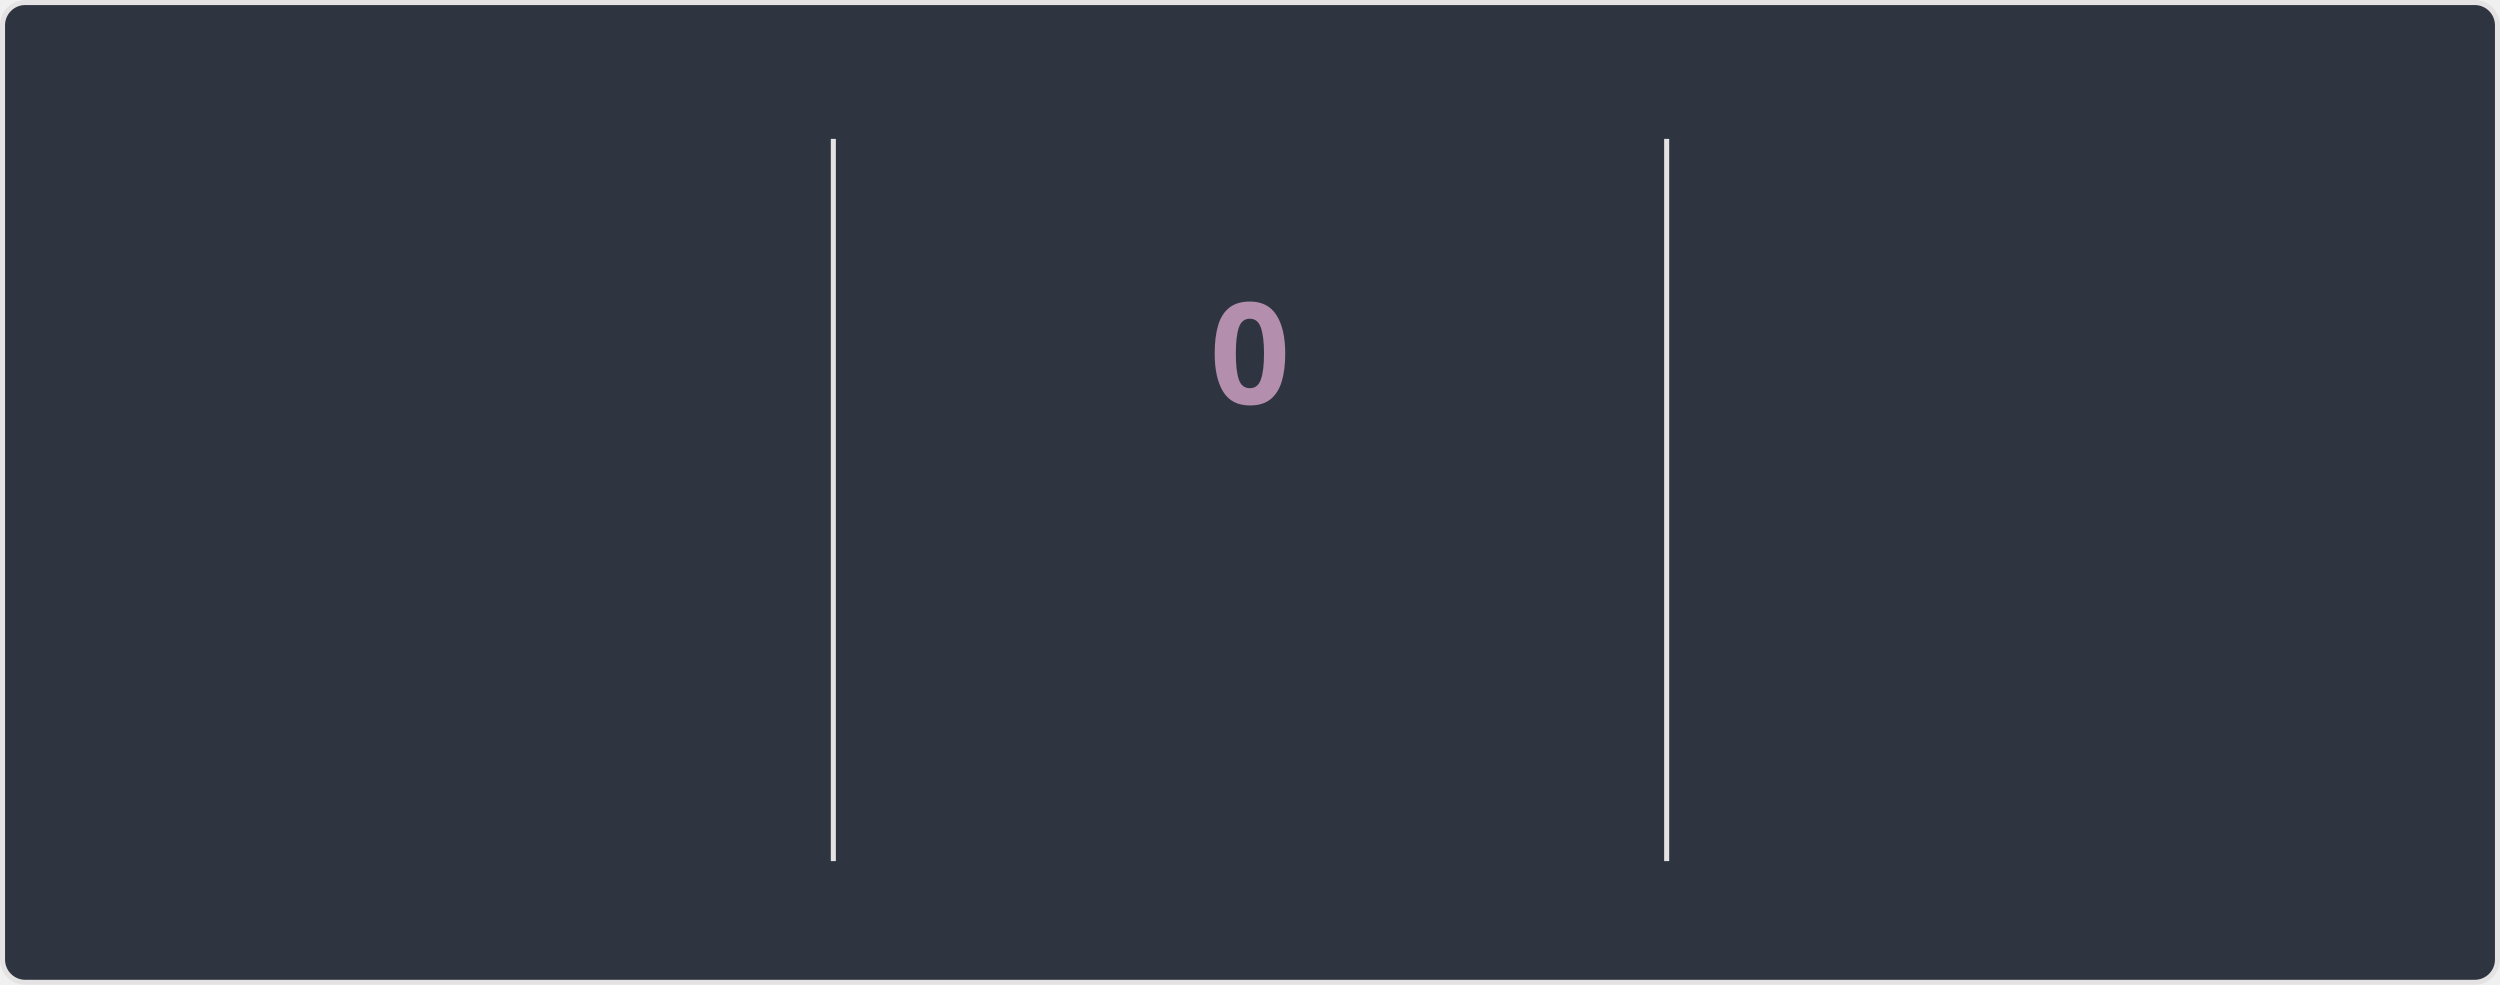
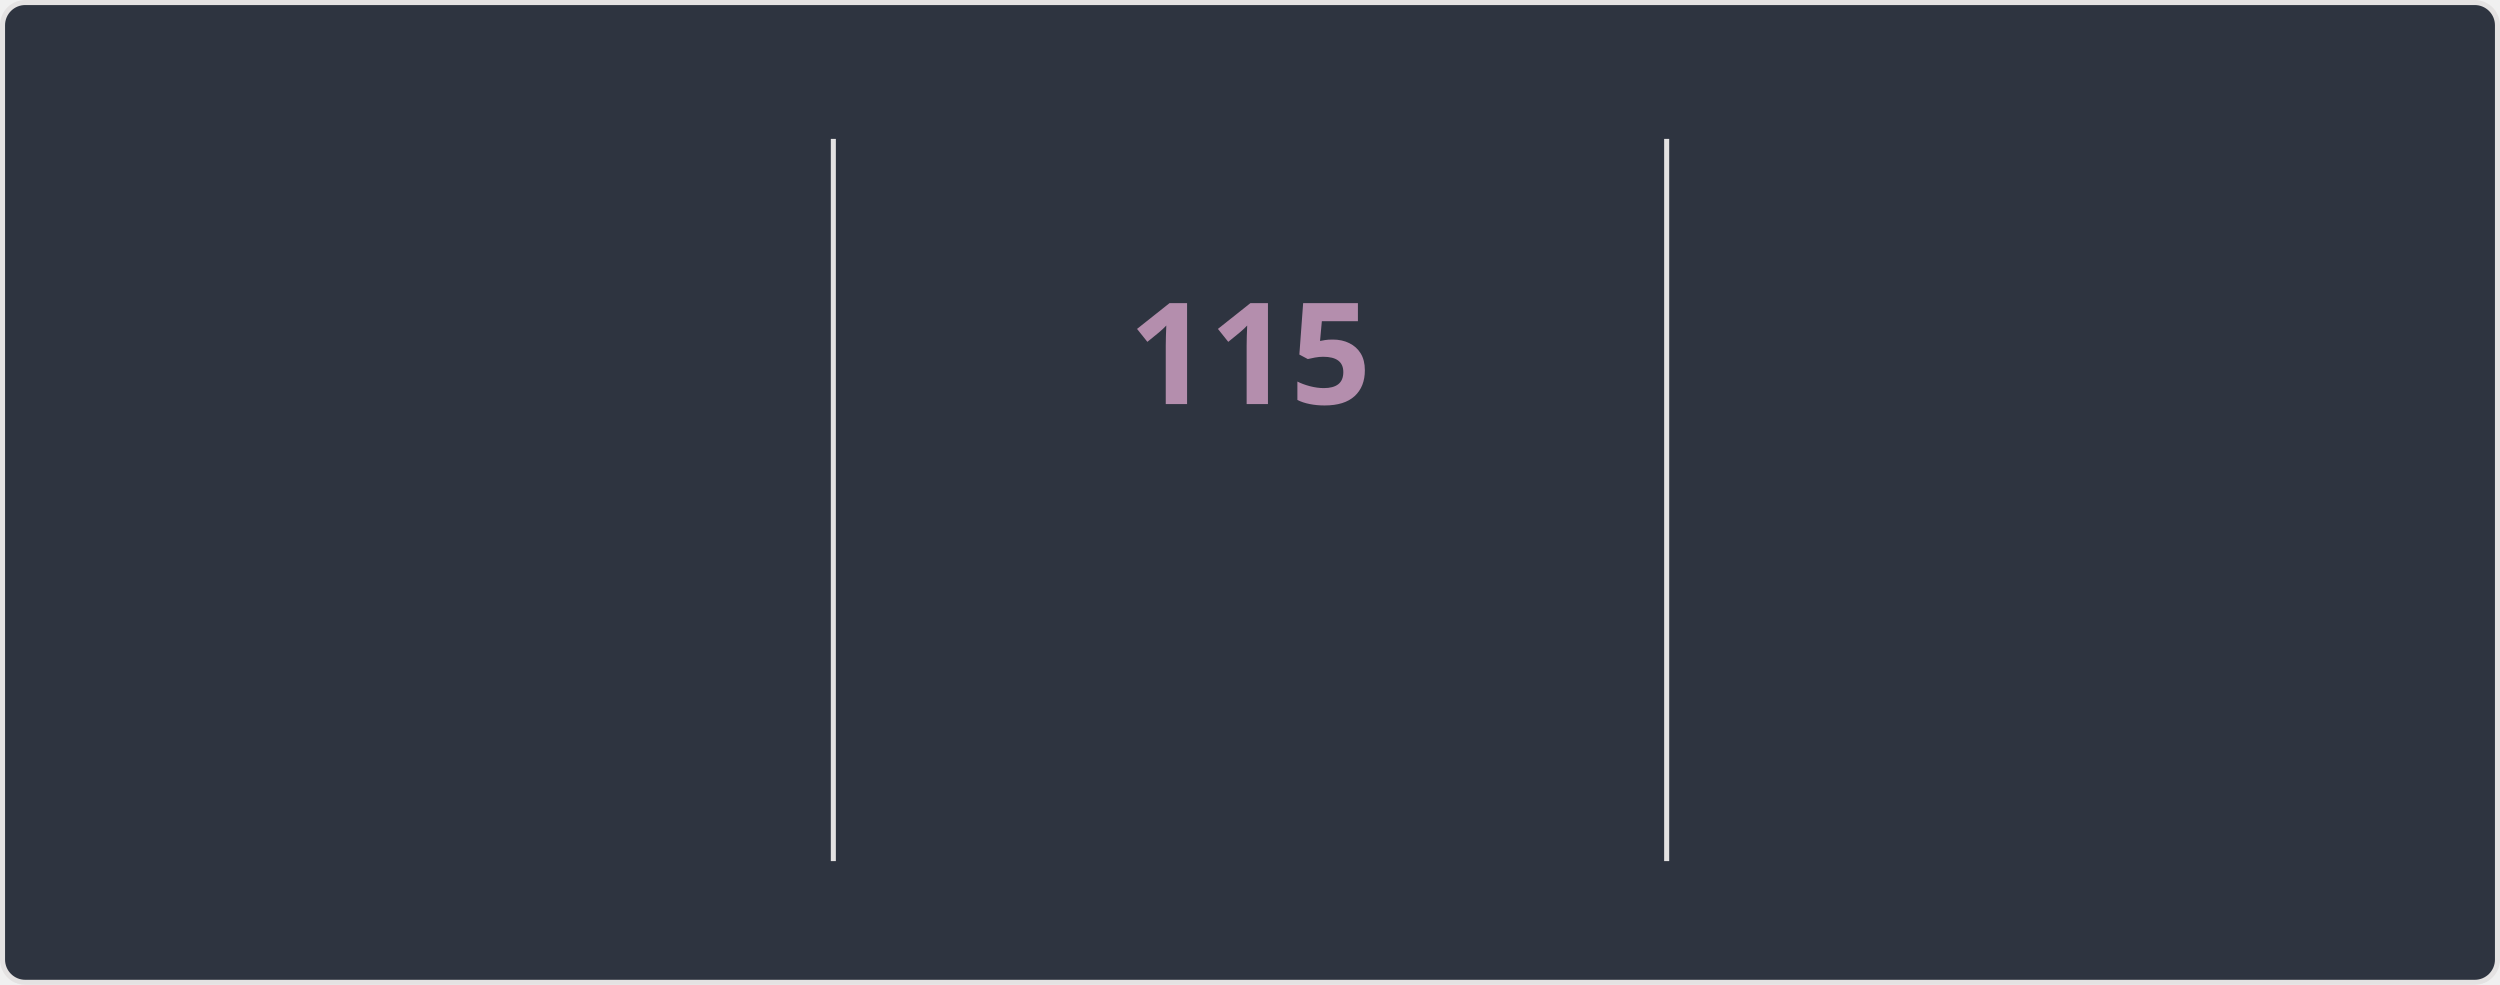
<svg xmlns="http://www.w3.org/2000/svg" style="isolation: isolate" viewBox="0 0 495 195" width="495px" height="195px" direction="ltr">
  <style>
    @keyframes currstreak {
      0% { font-size: 3px; opacity: 0.2; }
      80% { font-size: 34px; opacity: 1; }
      100% { font-size: 28px; opacity: 1; }
    }
    @keyframes fadein {
      0% { opacity: 0; }
      100% { opacity: 1; }
    }
    .big-number {
      font-family: "Segoe UI", Ubuntu, sans-serif;
      font-weight: 700;
      font-size: 28px;
      fill: #81a1c1;
    }
    .label {
      font-family: "Segoe UI", Ubuntu, sans-serif;
      font-weight: 400;
      font-size: 14px;
      fill: #81a1c1;
    }
    .range-text {
      font-family: "Segoe UI", Ubuntu, sans-serif;
      font-weight: 400;
      font-size: 12px;
      fill: #a3be8c;
    }
    .current-streak-num {
      font-family: "Segoe UI", Ubuntu, sans-serif;
      font-weight: 700;
      font-size: 28px;
      fill: #b48ead;
    }</style>
  <defs>
    <clipPath id="outer_rectangle">
      <rect width="495" height="195" rx="4.5" />
    </clipPath>
    <mask id="mask_out_ring_behind_fire">
      <rect width="495" height="195" fill="white" />
      <ellipse id="mask-ellipse" cx="247.5" cy="32" rx="13" ry="18" fill="black" />
    </mask>
  </defs>
  <g clip-path="url(#outer_rectangle)">
    <g style="isolation: isolate">
      <rect fill="#2e3440" rx="4.5" x="0.5" y="0.5" width="494" height="194" stroke="#e4e2e2" />
    </g>
    <g style="isolation: isolate">
      <line x1="165" y1="28" x2="165" y2="170" vector-effect="non-scaling-stroke" stroke-width="1" stroke="#e4e2e2" stroke-linejoin="miter" stroke-linecap="square" stroke-miterlimit="3" />
      <line x1="330" y1="28" x2="330" y2="170" vector-effect="non-scaling-stroke" stroke-width="1" stroke="#e4e2e2" stroke-linejoin="miter" stroke-linecap="square" stroke-miterlimit="3" />
    </g>
    <g style="isolation: isolate">
      <g transform="translate(82.5, 48)">
        <text x="0" y="32" stroke-width="0" text-anchor="middle" class="big-number" style="opacity: 0; animation: fadein 0.5s linear forwards 0.6s">
            7.3K
          </text>
      </g>
      <g transform="translate(82.5, 84)">
        <text x="0" y="32" stroke-width="0" text-anchor="middle" class="label" style="opacity: 0; animation: fadein 0.5s linear forwards 0.7s">
            Total Contributions
          </text>
      </g>
      <g transform="translate(82.5, 114)">
        <text x="0" y="32" stroke-width="0" text-anchor="middle" class="range-text" style="opacity: 0; animation: fadein 0.5s linear forwards 0.8s">
            Nov 2 - Present
          </text>
      </g>
    </g>
    <g style="isolation: isolate">
      <g mask="url(#mask_out_ring_behind_fire)">
        <circle cx="247.5" cy="71" r="40" fill="none" stroke="#81a1c1" stroke-width="5" style="opacity: 0; animation: fadein 0.5s linear forwards 0.4s" />
      </g>
      <g transform="translate(247.5, 19.5)" stroke-opacity="0" style="opacity: 0; animation: fadein 0.5s linear forwards 0.6s">
        <path d="M -12 -0.5 L 15 -0.5 L 15 23.5 L -12 23.5 L -12 -0.5 Z" fill="none" />
        <path d="M 1.5 0.67 C 1.5 0.67 2.24 3.32 2.24 5.47 C 2.24 7.53 0.89 9.2 -1.17 9.2 C -3.23 9.2 -4.79 7.53 -4.79 5.47 L -4.76 5.11 C -6.78 7.51 -8 10.62 -8 13.99 C -8 18.41 -4.42 22 0 22 C 4.42 22 8 18.41 8 13.99 C 8 8.6 5.41 3.79 1.5 0.67 Z M -0.29 19 C -2.07 19 -3.51 17.6 -3.51 15.86 C -3.51 14.24 -2.46 13.1 -0.7 12.74 C 1.07 12.38 2.9 11.53 3.92 10.16 C 4.31 11.45 4.51 12.81 4.51 14.2 C 4.51 16.85 2.36 19 -0.29 19 Z" fill="#81a1c1" stroke-opacity="0" />
      </g>
      <g transform="translate(247.5, 48)">
        <text x="0" y="32" stroke-width="0" text-anchor="middle" class="current-streak-num" style="animation: currstreak 0.6s linear forwards">
-             0
+             115
          </text>
      </g>
      <g transform="translate(247.5, 108)">
        <text x="0" y="32" stroke-width="0" text-anchor="middle" class="label" style="opacity: 0; animation: fadein 0.5s linear forwards 0.9s">
            Current Streak
          </text>
      </g>
      <g transform="translate(247.5, 145)">
        <text x="0" y="21" stroke-width="0" text-anchor="middle" class="range-text" style="opacity: 0; animation: fadein 0.5s linear forwards 0.9s">
-             0 days
+             Jul 12 - Nov 3
          </text>
      </g>
    </g>
    <g style="isolation: isolate">
      <g transform="translate(412.5, 48)">
        <text x="0" y="32" stroke-width="0" text-anchor="middle" class="big-number" style="opacity: 0; animation: fadein 0.5s linear forwards 1.2s">
-             114
+             115
          </text>
      </g>
      <g transform="translate(412.5, 84)">
        <text x="0" y="32" stroke-width="0" text-anchor="middle" class="label" style="opacity: 0; animation: fadein 0.5s linear forwards 1.3s">
            Longest Streak
          </text>
      </g>
      <g transform="translate(412.5, 114)">
        <text x="0" y="32" stroke-width="0" text-anchor="middle" class="range-text" style="opacity: 0; animation: fadein 0.5s linear forwards 1.4s">
-             Jul 12 - Nov 2
+             Jul 12 - Nov 3
          </text>
      </g>
    </g>
  </g>
</svg>
